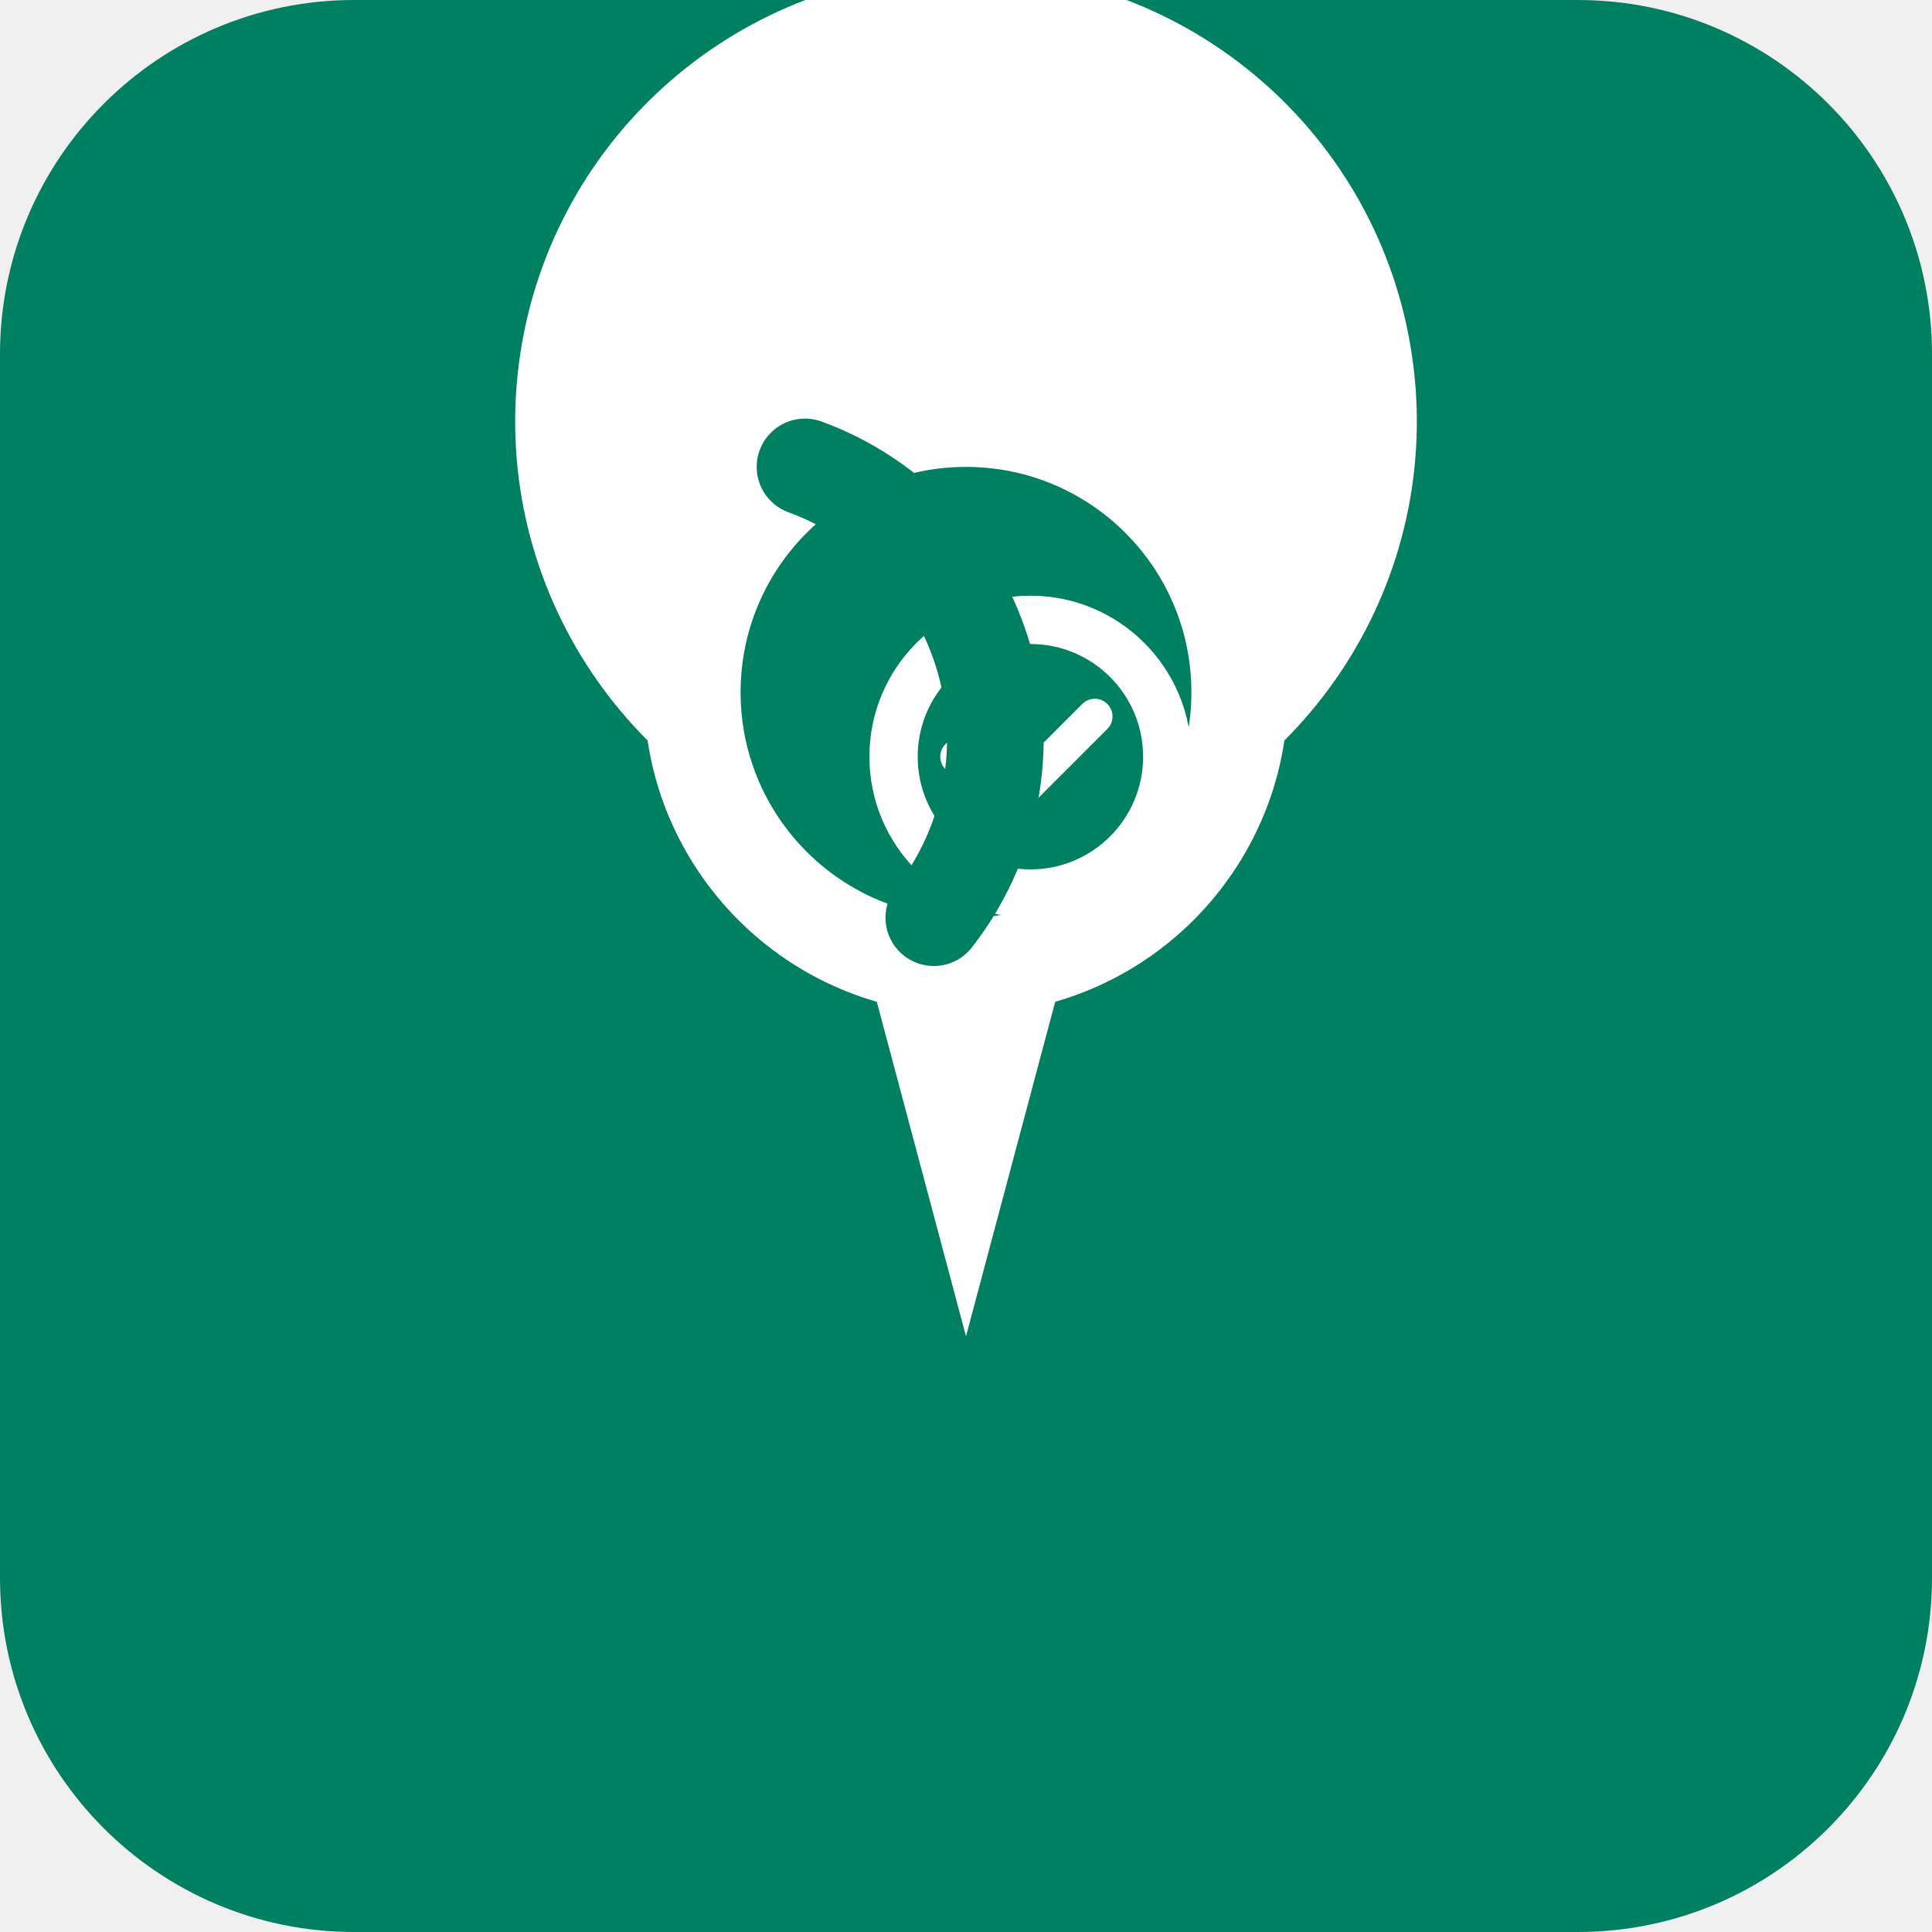
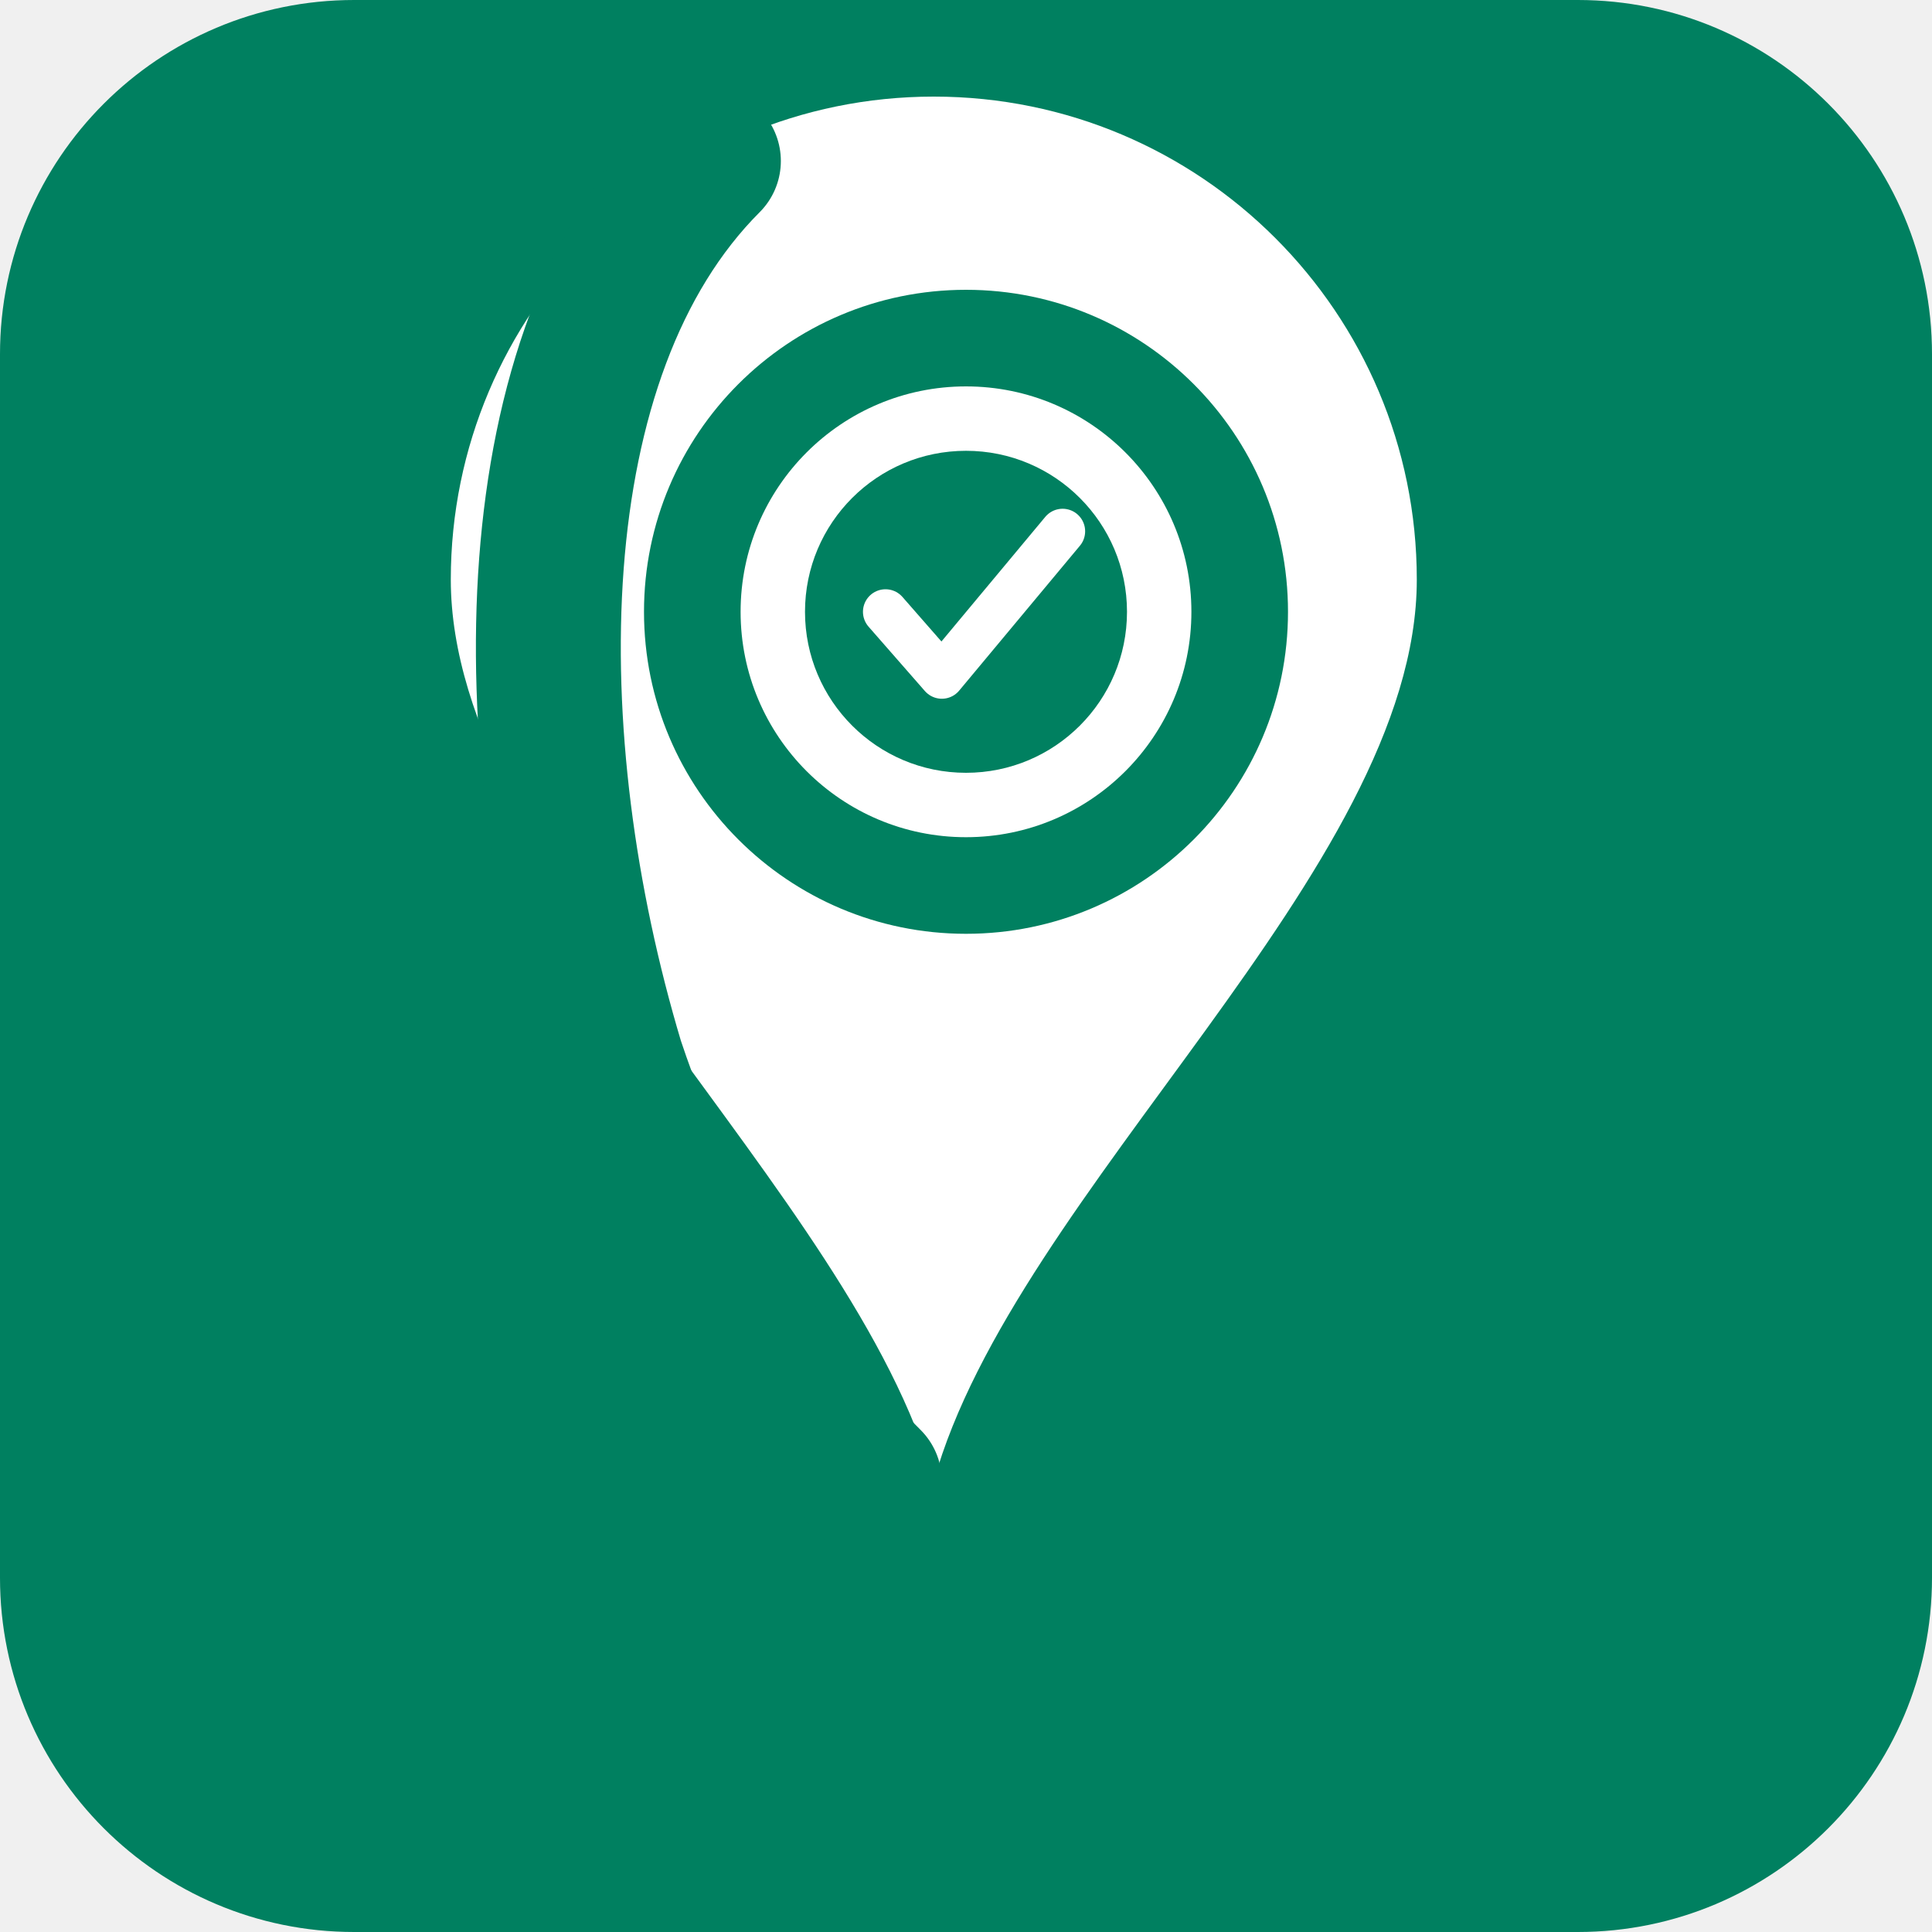
<svg xmlns="http://www.w3.org/2000/svg" viewBox="0 0 120 120" width="120" height="120">
  <rect width="120" height="120" rx="22" fill="#008060" />
-   <g transform="translate(60,55)" fill="none">
-     <path d="M0,28 L-8,-2 A28,28 0 1,1 8,-2 Z" fill="#fff" />
-     <circle cx="0" cy="-12" r="20" fill="#fff" />
-     <circle cx="0" cy="-12" r="14" fill="#008060" />
-     <circle cx="4" cy="-8" r="10" fill="#fff" />
-     <circle cx="4" cy="-8" r="7" fill="#008060" />
-     <polyline points="-0.5,-8 3,-5.5 8,-10.5" stroke="#fff" stroke-width="2.2" fill="none" stroke-linecap="round" stroke-linejoin="round" />
-     <path d="M-10,-26 A18,18 0 0,1 -2,2" stroke="#008060" stroke-width="6" fill="none" stroke-linecap="round" />
+   <g transform="translate(58,56)">
+     <path d="M0,36 C-5,18 -30,-2 -30,-20 A30,30 0 0,1 30,-20 C30,-2 5,18 0,36Z" fill="#fff" />
+     <path d="M-14,-46 C-26,-34 -26,-10 -20,10 C-16,22 -10,30 -4,36" stroke="#008060" stroke-width="9" fill="none" stroke-linecap="round" />
+     <circle cx="2" cy="-18" r="20" fill="#008060" />
+     <circle cx="2" cy="-18" r="14" fill="#fff" />
+     <circle cx="2" cy="-18" r="10" fill="#008060" />
+     <polyline points="-3,-18 0.5,-14 8,-23" stroke="#fff" stroke-width="2.8" fill="none" stroke-linecap="round" stroke-linejoin="round" />
  </g>
</svg>
